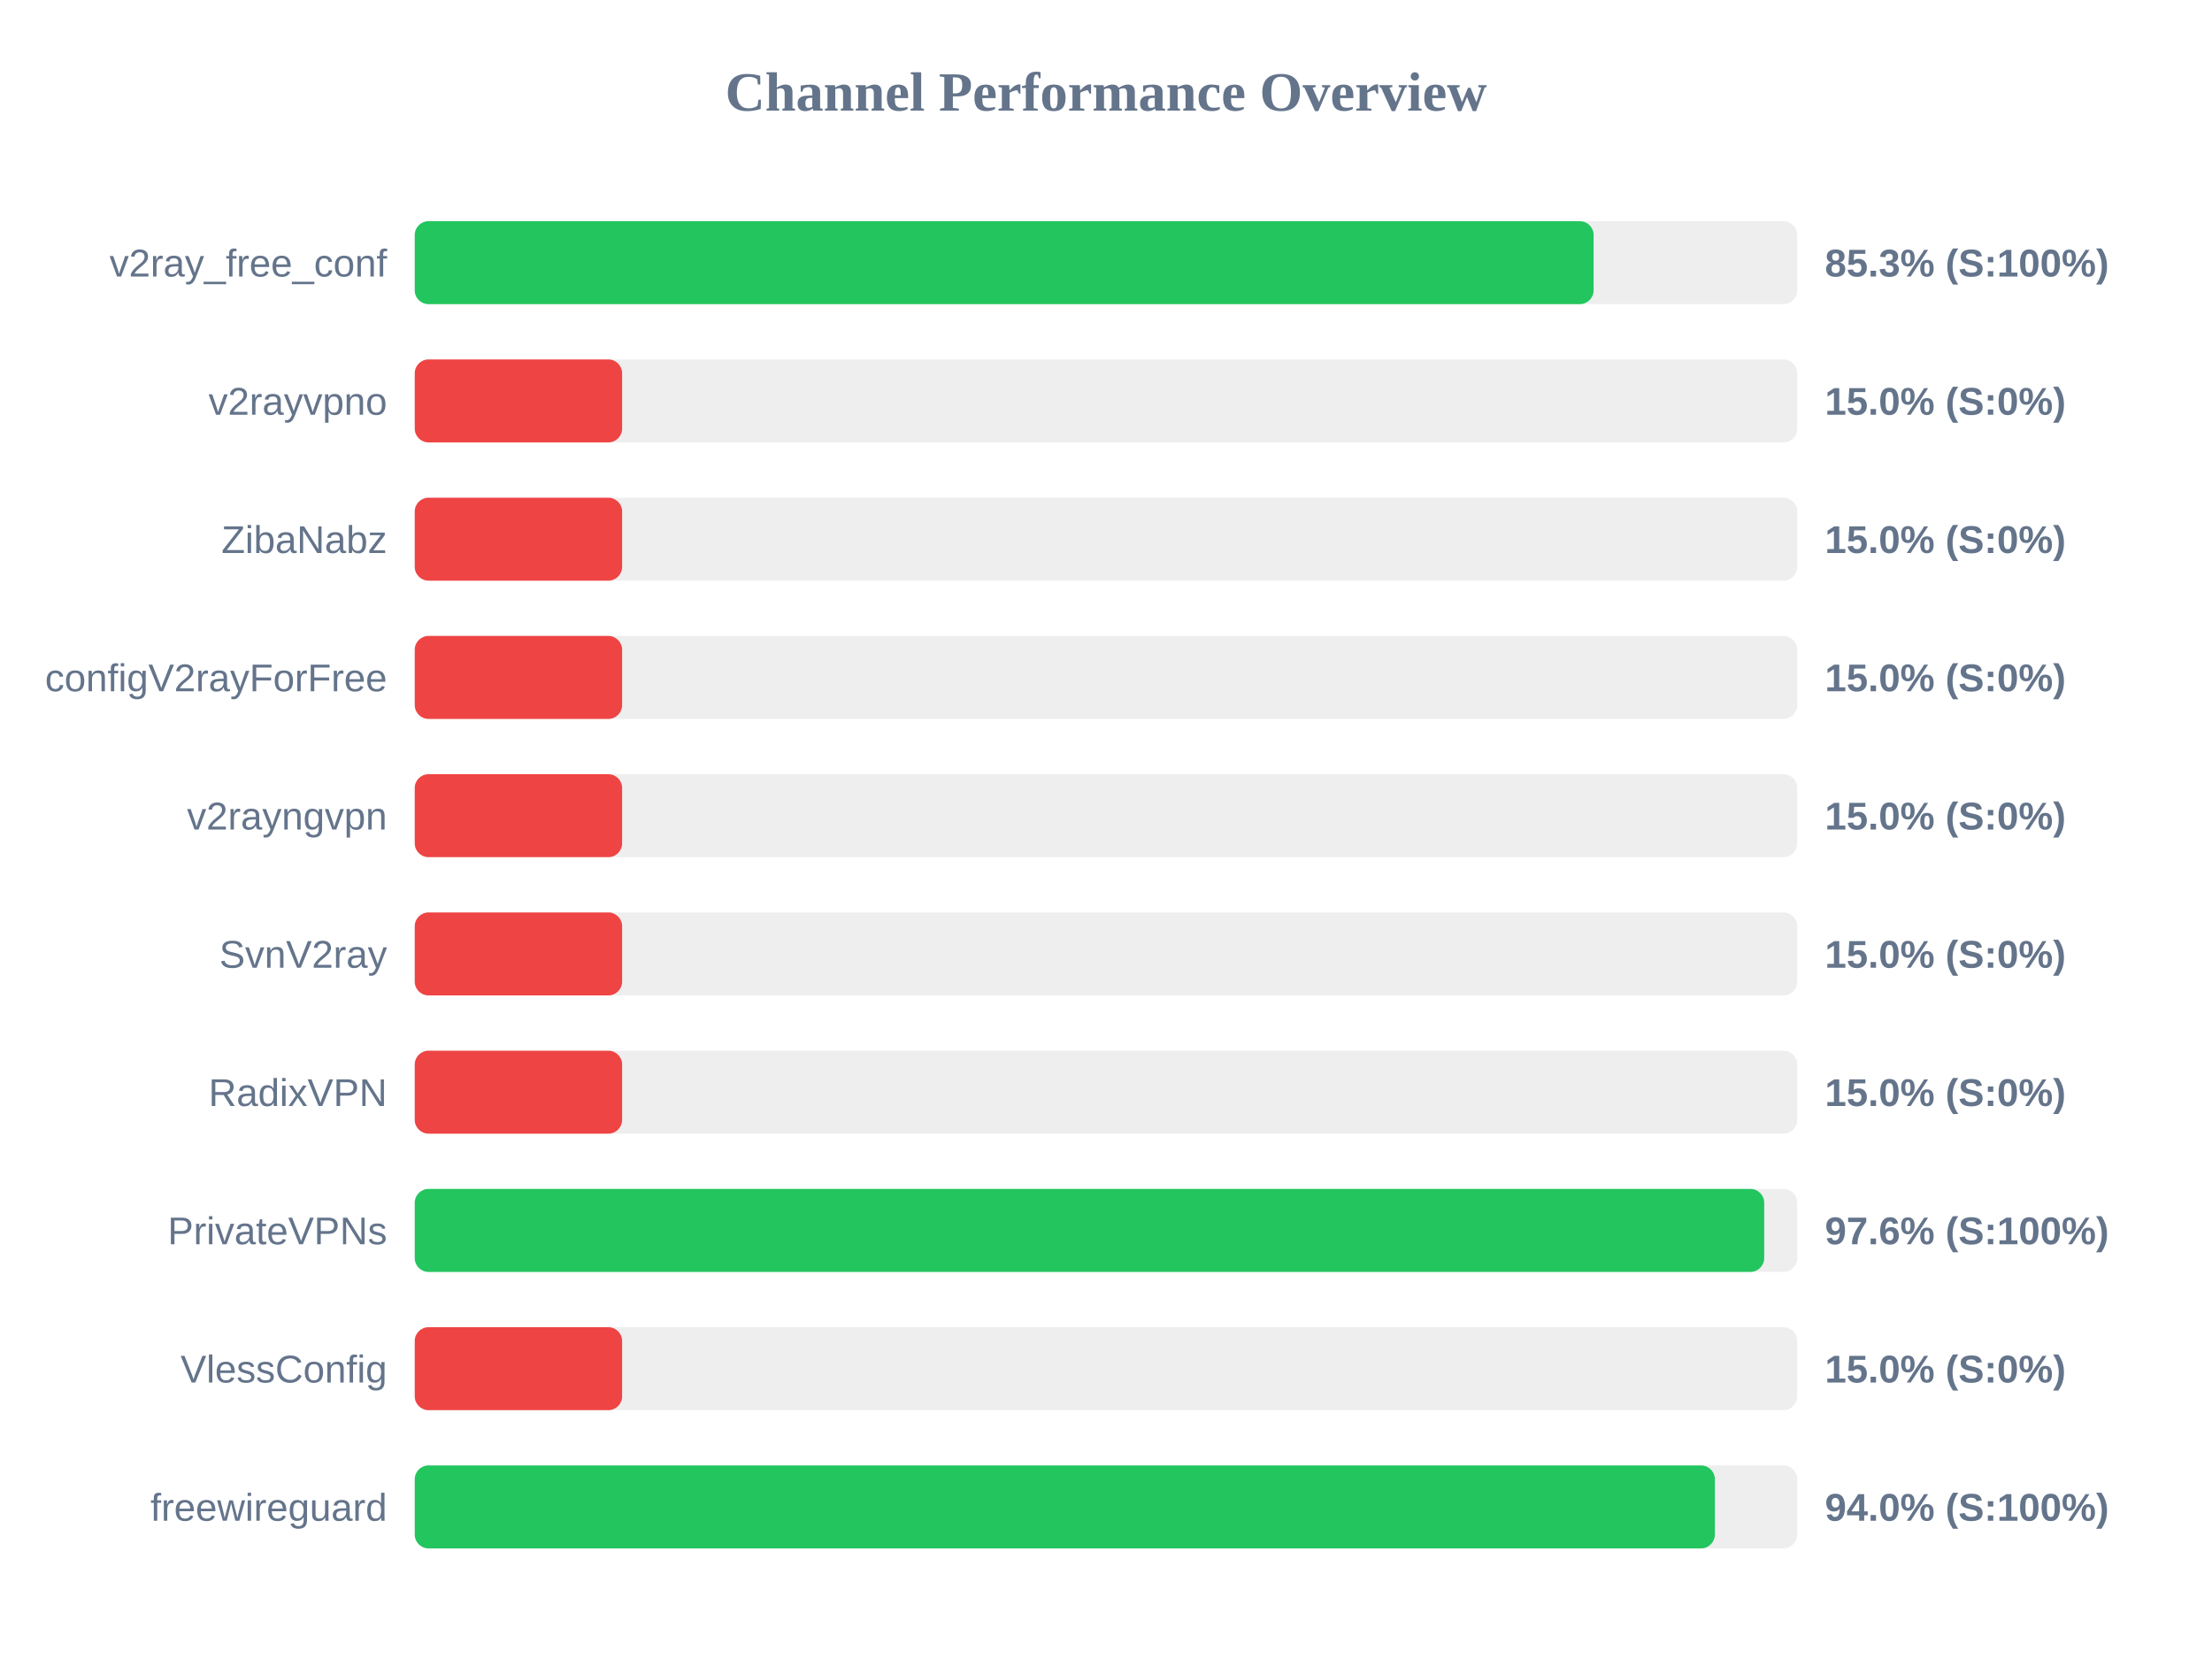
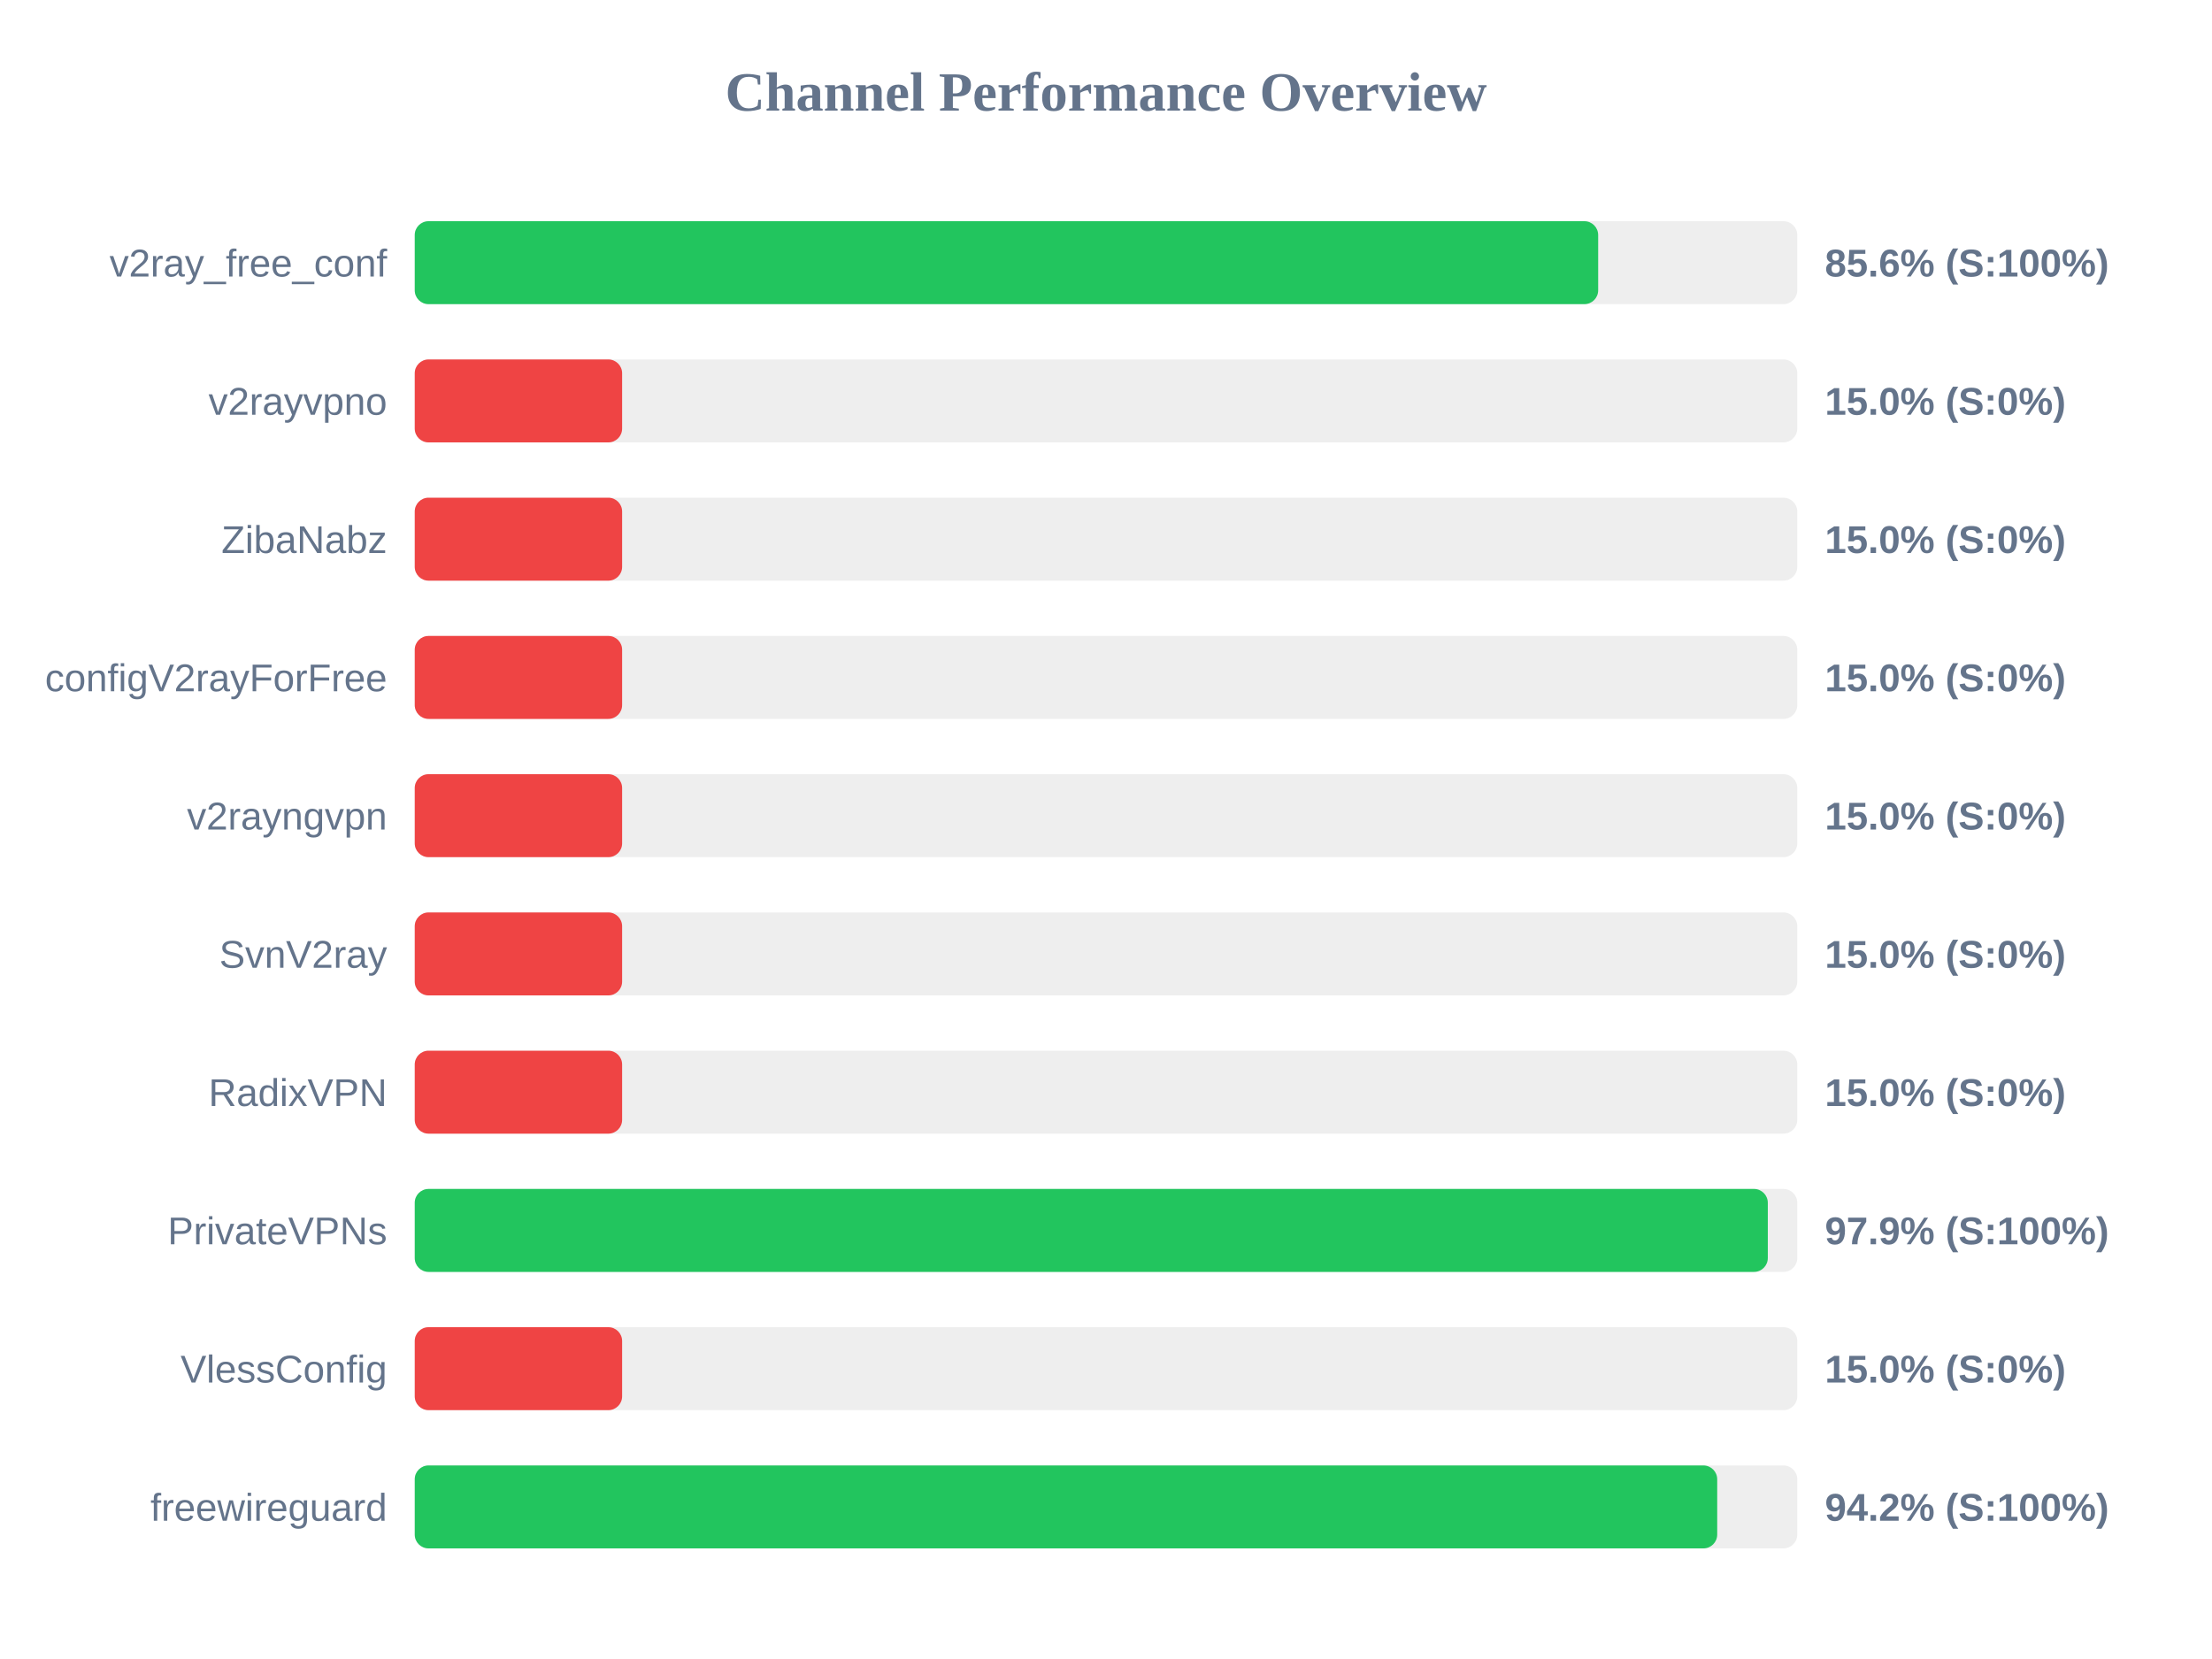
<svg xmlns="http://www.w3.org/2000/svg" width="800" height="600" version="1.1">
  <style>
        .row { font: 14px Arial; fill: #64748b; }
        .score { font: bold 14px Arial; fill: #64748b; }
    </style>
  <text x="400" y="40" text-anchor="middle" font-size="20px" font-weight="bold" fill="#64748b">Channel Performance Overview</text>
  <rect x="150" y="80" width="500" height="30" fill="#eee" rx="5" />
-   <rect x="150" y="80" width="426.35" height="30" fill="#22c55e" rx="5" />
+   <rect x="150" y="80" width="428.0" height="30" fill="#22c55e" rx="5" />
  <text x="140" y="100" text-anchor="end" class="row">v2ray_free_conf</text>
-   <text x="660" y="100" text-anchor="start" class="score">85.3% (S:100%)</text>
+   <text x="660" y="100" text-anchor="start" class="score">85.6% (S:100%)</text>
  <rect x="150" y="130" width="500" height="30" fill="#eee" rx="5" />
  <rect x="150" y="130" width="75.0" height="30" fill="#ef4444" rx="5" />
  <text x="140" y="150" text-anchor="end" class="row">v2rayvpno</text>
  <text x="660" y="150" text-anchor="start" class="score">15.0% (S:0%)</text>
  <rect x="150" y="180" width="500" height="30" fill="#eee" rx="5" />
  <rect x="150" y="180" width="75.0" height="30" fill="#ef4444" rx="5" />
  <text x="140" y="200" text-anchor="end" class="row">ZibaNabz</text>
  <text x="660" y="200" text-anchor="start" class="score">15.0% (S:0%)</text>
  <rect x="150" y="230" width="500" height="30" fill="#eee" rx="5" />
  <rect x="150" y="230" width="75.0" height="30" fill="#ef4444" rx="5" />
  <text x="140" y="250" text-anchor="end" class="row">configV2rayForFree</text>
  <text x="660" y="250" text-anchor="start" class="score">15.0% (S:0%)</text>
  <rect x="150" y="280" width="500" height="30" fill="#eee" rx="5" />
  <rect x="150" y="280" width="75.0" height="30" fill="#ef4444" rx="5" />
  <text x="140" y="300" text-anchor="end" class="row">v2rayngvpn</text>
  <text x="660" y="300" text-anchor="start" class="score">15.0% (S:0%)</text>
  <rect x="150" y="330" width="500" height="30" fill="#eee" rx="5" />
  <rect x="150" y="330" width="75.0" height="30" fill="#ef4444" rx="5" />
  <text x="140" y="350" text-anchor="end" class="row">SvnV2ray</text>
  <text x="660" y="350" text-anchor="start" class="score">15.0% (S:0%)</text>
  <rect x="150" y="380" width="500" height="30" fill="#eee" rx="5" />
  <rect x="150" y="380" width="75.0" height="30" fill="#ef4444" rx="5" />
  <text x="140" y="400" text-anchor="end" class="row">RadixVPN</text>
  <text x="660" y="400" text-anchor="start" class="score">15.0% (S:0%)</text>
  <rect x="150" y="430" width="500" height="30" fill="#eee" rx="5" />
-   <rect x="150" y="430" width="488.05" height="30" fill="#22c55e" rx="5" />
+   <rect x="150" y="430" width="489.35" height="30" fill="#22c55e" rx="5" />
  <text x="140" y="450" text-anchor="end" class="row">PrivateVPNs</text>
-   <text x="660" y="450" text-anchor="start" class="score">97.6% (S:100%)</text>
+   <text x="660" y="450" text-anchor="start" class="score">97.9% (S:100%)</text>
  <rect x="150" y="480" width="500" height="30" fill="#eee" rx="5" />
  <rect x="150" y="480" width="75.0" height="30" fill="#ef4444" rx="5" />
  <text x="140" y="500" text-anchor="end" class="row">VlessConfig</text>
  <text x="660" y="500" text-anchor="start" class="score">15.0% (S:0%)</text>
  <rect x="150" y="530" width="500" height="30" fill="#eee" rx="5" />
-   <rect x="150" y="530" width="470.2" height="30" fill="#22c55e" rx="5" />
+   <rect x="150" y="530" width="471.05" height="30" fill="#22c55e" rx="5" />
  <text x="140" y="550" text-anchor="end" class="row">freewireguard</text>
-   <text x="660" y="550" text-anchor="start" class="score">94.0% (S:100%)</text>
+   <text x="660" y="550" text-anchor="start" class="score">94.2% (S:100%)</text>
</svg>
